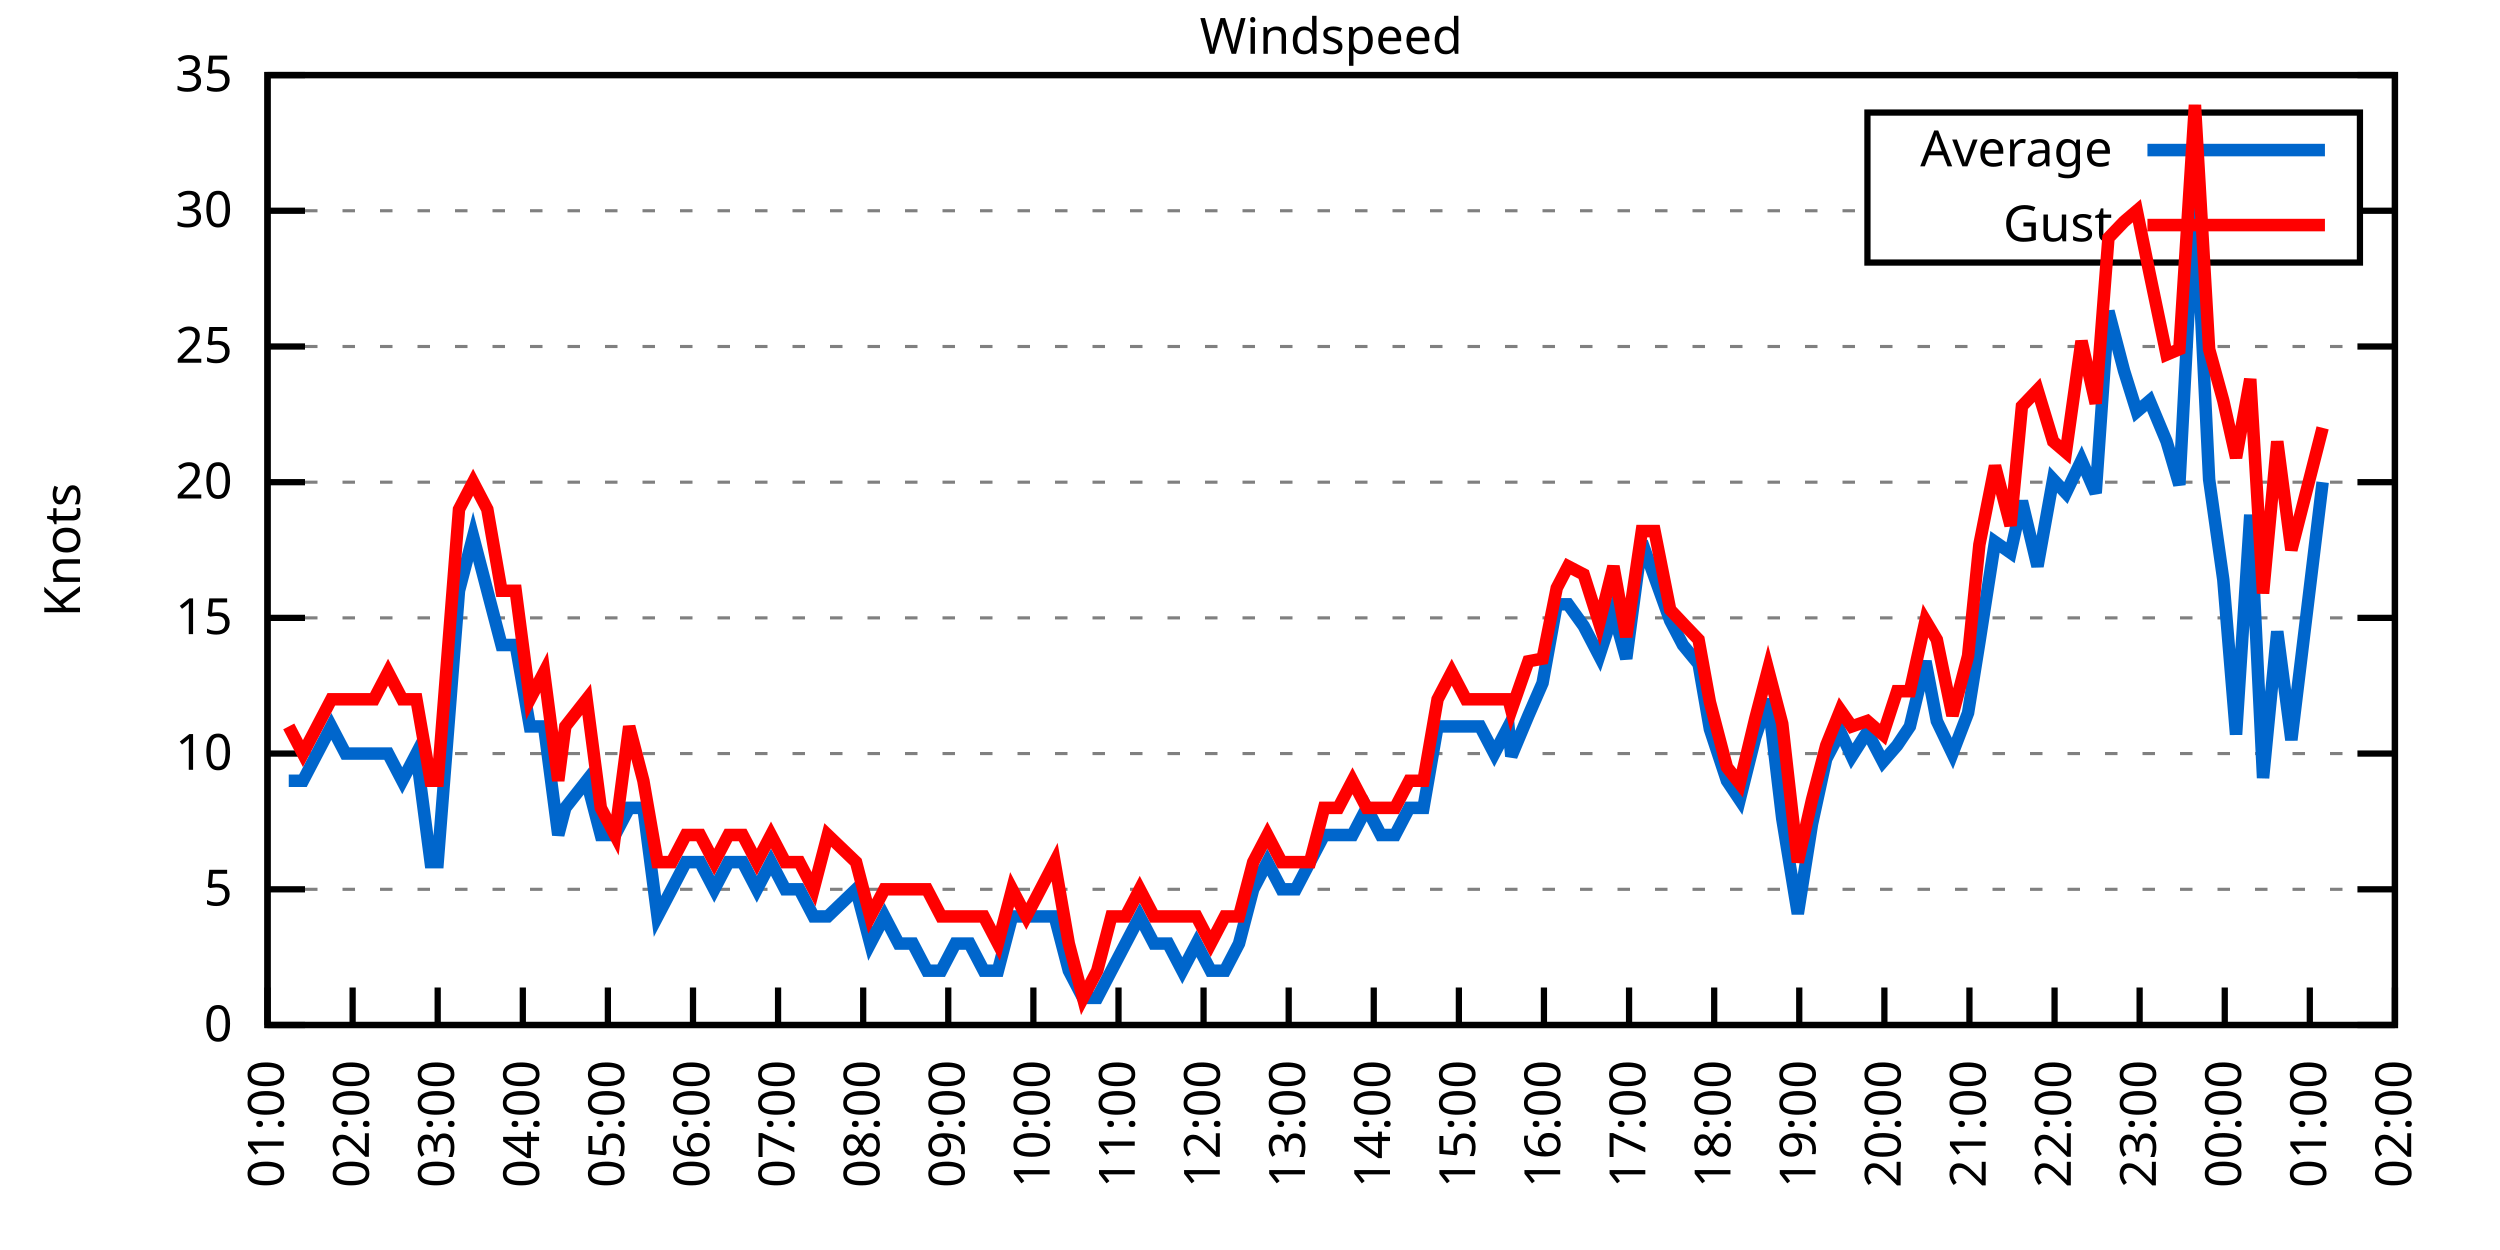
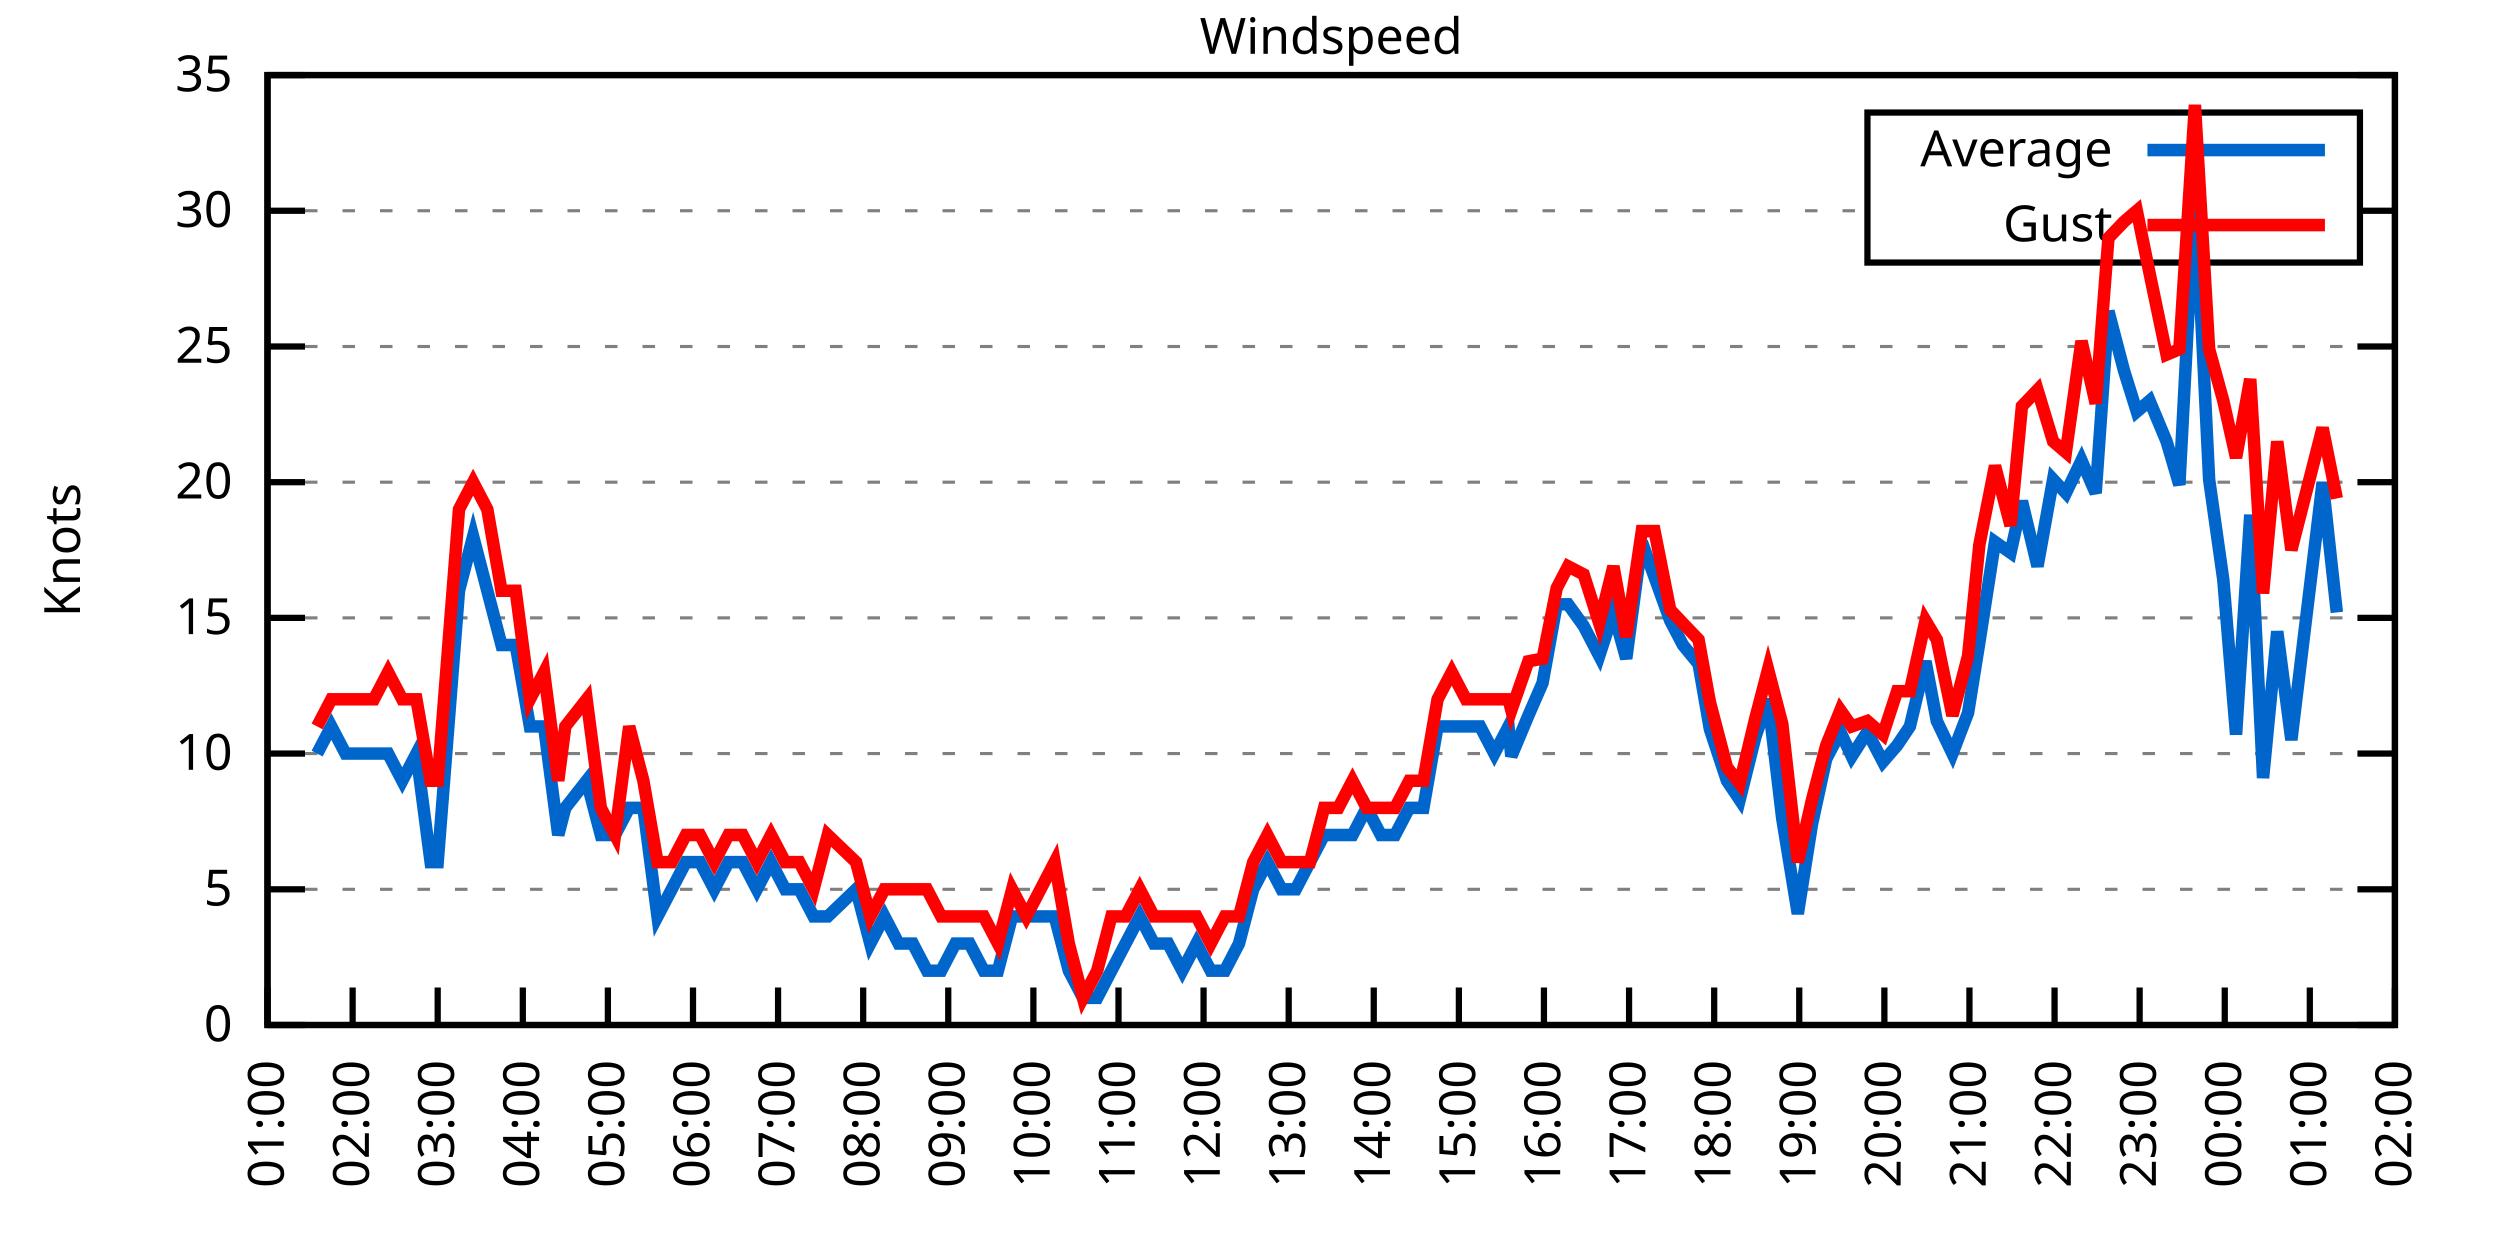
<svg xmlns="http://www.w3.org/2000/svg" xmlns:xlink="http://www.w3.org/1999/xlink" width="400" height="200" viewBox="0 0 400 200">
  <g id="gnuplot_canvas">
    <rect x="0" y="0" width="400" height="200" fill="none" />
    <defs>
      <circle id="gpDot" r="0.5" stroke-width="0.5" stroke="currentColor" />
      <path id="gpPt0" stroke-width="0.333" stroke="currentColor" d="M-1,0 h2 M0,-1 v2" />
      <path id="gpPt1" stroke-width="0.333" stroke="currentColor" d="M-1,-1 L1,1 M1,-1 L-1,1" />
      <path id="gpPt2" stroke-width="0.333" stroke="currentColor" d="M-1,0 L1,0 M0,-1 L0,1 M-1,-1 L1,1 M-1,1 L1,-1" />
      <rect id="gpPt3" stroke-width="0.333" stroke="currentColor" x="-1" y="-1" width="2" height="2" />
      <rect id="gpPt4" stroke-width="0.333" stroke="currentColor" fill="currentColor" x="-1" y="-1" width="2" height="2" />
      <circle id="gpPt5" stroke-width="0.333" stroke="currentColor" cx="0" cy="0" r="1" />
      <use xlink:href="#gpPt5" id="gpPt6" fill="currentColor" stroke="none" />
      <path id="gpPt7" stroke-width="0.333" stroke="currentColor" d="M0,-1.33 L-1.33,0.67 L1.33,0.67 z" />
      <use xlink:href="#gpPt7" id="gpPt8" fill="currentColor" stroke="none" />
      <use xlink:href="#gpPt7" id="gpPt9" stroke="currentColor" transform="rotate(180)" />
      <use xlink:href="#gpPt9" id="gpPt10" fill="currentColor" stroke="none" />
      <use xlink:href="#gpPt3" id="gpPt11" stroke="currentColor" transform="rotate(45)" />
      <use xlink:href="#gpPt11" id="gpPt12" fill="currentColor" stroke="none" />
      <path id="gpPt13" stroke-width="0.333" stroke="currentColor" d="M0,1.330 L1.265,0.411 L0.782,-1.067 L-0.782,-1.076 L-1.265,0.411 z" />
      <use xlink:href="#gpPt13" id="gpPt14" fill="currentColor" stroke="none" />
      <filter id="textbox" filterUnits="objectBoundingBox" x="0" y="0" height="1" width="1">
        <feFlood flood-color="white" flood-opacity="1" result="bgnd" />
        <feComposite in="SourceGraphic" in2="bgnd" operator="atop" />
      </filter>
      <filter id="greybox" filterUnits="objectBoundingBox" x="0" y="0" height="1" width="1">
        <feFlood flood-color="lightgrey" flood-opacity="1" result="grey" />
        <feComposite in="SourceGraphic" in2="grey" operator="atop" />
      </filter>
    </defs>
    <g fill="none" color="white" stroke="currentColor" stroke-width="1.00" stroke-linecap="butt" stroke-linejoin="miter">
</g>
    <g fill="none" color="black" stroke="currentColor" stroke-width="1.00" stroke-linecap="butt" stroke-linejoin="miter">
      <g stroke="none" shape-rendering="crispEdges">
        <polygon fill="rgb(255, 255, 255)" points="42.80,164.00 383.18,164.00 383.18,12.02 42.80,12.02 " />
      </g>
    </g>
    <g fill="none" color="black" stroke="currentColor" stroke-width="1.00" stroke-linecap="butt" stroke-linejoin="miter">
</g>
    <g fill="none" color="black" stroke="black" stroke-width="0.50" stroke-linecap="butt" stroke-linejoin="miter">
</g>
    <g fill="none" color="gray" stroke="currentColor" stroke-width="0.50" stroke-linecap="butt" stroke-linejoin="miter">
      <path stroke="gray" stroke-dasharray="2,4" class="gridline" d="M42.80,164.00 L383.19,164.00  " />
    </g>
    <g fill="none" color="gray" stroke="gray" stroke-width="1.00" stroke-linecap="butt" stroke-linejoin="miter">
</g>
    <g fill="none" color="black" stroke="currentColor" stroke-width="1.00" stroke-linecap="butt" stroke-linejoin="miter">
      <path stroke="black" d="M42.80,164.00 L48.80,164.00 M383.19,164.00 L377.19,164.00  " />
      <g transform="translate(37.20,166.60)" stroke="none" fill="black" font-family="Sans" font-size="8.00" text-anchor="end">
        <text>
          <tspan font-family="Sans"> 0</tspan>
        </text>
      </g>
    </g>
    <g fill="none" color="black" stroke="currentColor" stroke-width="1.00" stroke-linecap="butt" stroke-linejoin="miter">
</g>
    <g fill="none" color="black" stroke="black" stroke-width="0.50" stroke-linecap="butt" stroke-linejoin="miter">
</g>
    <g fill="none" color="gray" stroke="currentColor" stroke-width="0.50" stroke-linecap="butt" stroke-linejoin="miter">
      <path stroke="gray" stroke-dasharray="2,4" class="gridline" d="M42.80,142.29 L383.19,142.29  " />
    </g>
    <g fill="none" color="gray" stroke="gray" stroke-width="1.00" stroke-linecap="butt" stroke-linejoin="miter">
</g>
    <g fill="none" color="black" stroke="currentColor" stroke-width="1.00" stroke-linecap="butt" stroke-linejoin="miter">
      <path stroke="black" d="M42.80,142.29 L48.80,142.29 M383.19,142.29 L377.19,142.29  " />
      <g transform="translate(37.20,144.89)" stroke="none" fill="black" font-family="Sans" font-size="8.00" text-anchor="end">
        <text>
          <tspan font-family="Sans"> 5</tspan>
        </text>
      </g>
    </g>
    <g fill="none" color="black" stroke="currentColor" stroke-width="1.00" stroke-linecap="butt" stroke-linejoin="miter">
</g>
    <g fill="none" color="black" stroke="black" stroke-width="0.50" stroke-linecap="butt" stroke-linejoin="miter">
</g>
    <g fill="none" color="gray" stroke="currentColor" stroke-width="0.50" stroke-linecap="butt" stroke-linejoin="miter">
      <path stroke="gray" stroke-dasharray="2,4" class="gridline" d="M42.80,120.57 L383.19,120.57  " />
    </g>
    <g fill="none" color="gray" stroke="gray" stroke-width="1.00" stroke-linecap="butt" stroke-linejoin="miter">
</g>
    <g fill="none" color="black" stroke="currentColor" stroke-width="1.00" stroke-linecap="butt" stroke-linejoin="miter">
      <path stroke="black" d="M42.80,120.57 L48.80,120.57 M383.19,120.57 L377.19,120.57  " />
      <g transform="translate(37.20,123.17)" stroke="none" fill="black" font-family="Sans" font-size="8.00" text-anchor="end">
        <text>
          <tspan font-family="Sans"> 10</tspan>
        </text>
      </g>
    </g>
    <g fill="none" color="black" stroke="currentColor" stroke-width="1.00" stroke-linecap="butt" stroke-linejoin="miter">
</g>
    <g fill="none" color="black" stroke="black" stroke-width="0.50" stroke-linecap="butt" stroke-linejoin="miter">
</g>
    <g fill="none" color="gray" stroke="currentColor" stroke-width="0.50" stroke-linecap="butt" stroke-linejoin="miter">
      <path stroke="gray" stroke-dasharray="2,4" class="gridline" d="M42.80,98.86 L383.19,98.86  " />
    </g>
    <g fill="none" color="gray" stroke="gray" stroke-width="1.00" stroke-linecap="butt" stroke-linejoin="miter">
</g>
    <g fill="none" color="black" stroke="currentColor" stroke-width="1.00" stroke-linecap="butt" stroke-linejoin="miter">
      <path stroke="black" d="M42.80,98.86 L48.80,98.86 M383.19,98.86 L377.19,98.86  " />
      <g transform="translate(37.20,101.46)" stroke="none" fill="black" font-family="Sans" font-size="8.00" text-anchor="end">
        <text>
          <tspan font-family="Sans"> 15</tspan>
        </text>
      </g>
    </g>
    <g fill="none" color="black" stroke="currentColor" stroke-width="1.00" stroke-linecap="butt" stroke-linejoin="miter">
</g>
    <g fill="none" color="black" stroke="black" stroke-width="0.50" stroke-linecap="butt" stroke-linejoin="miter">
</g>
    <g fill="none" color="gray" stroke="currentColor" stroke-width="0.50" stroke-linecap="butt" stroke-linejoin="miter">
      <path stroke="gray" stroke-dasharray="2,4" class="gridline" d="M42.80,77.15 L383.19,77.15  " />
    </g>
    <g fill="none" color="gray" stroke="gray" stroke-width="1.00" stroke-linecap="butt" stroke-linejoin="miter">
</g>
    <g fill="none" color="black" stroke="currentColor" stroke-width="1.00" stroke-linecap="butt" stroke-linejoin="miter">
      <path stroke="black" d="M42.80,77.15 L48.80,77.15 M383.19,77.15 L377.19,77.15  " />
      <g transform="translate(37.20,79.75)" stroke="none" fill="black" font-family="Sans" font-size="8.00" text-anchor="end">
        <text>
          <tspan font-family="Sans"> 20</tspan>
        </text>
      </g>
    </g>
    <g fill="none" color="black" stroke="currentColor" stroke-width="1.00" stroke-linecap="butt" stroke-linejoin="miter">
</g>
    <g fill="none" color="black" stroke="black" stroke-width="0.50" stroke-linecap="butt" stroke-linejoin="miter">
</g>
    <g fill="none" color="gray" stroke="currentColor" stroke-width="0.50" stroke-linecap="butt" stroke-linejoin="miter">
      <path stroke="gray" stroke-dasharray="2,4" class="gridline" d="M42.80,55.44 L383.19,55.44  " />
    </g>
    <g fill="none" color="gray" stroke="gray" stroke-width="1.00" stroke-linecap="butt" stroke-linejoin="miter">
</g>
    <g fill="none" color="black" stroke="currentColor" stroke-width="1.00" stroke-linecap="butt" stroke-linejoin="miter">
      <path stroke="black" d="M42.80,55.44 L48.80,55.44 M383.19,55.44 L377.19,55.44  " />
      <g transform="translate(37.20,58.04)" stroke="none" fill="black" font-family="Sans" font-size="8.00" text-anchor="end">
        <text>
          <tspan font-family="Sans"> 25</tspan>
        </text>
      </g>
    </g>
    <g fill="none" color="black" stroke="currentColor" stroke-width="1.00" stroke-linecap="butt" stroke-linejoin="miter">
</g>
    <g fill="none" color="black" stroke="black" stroke-width="0.50" stroke-linecap="butt" stroke-linejoin="miter">
</g>
    <g fill="none" color="gray" stroke="currentColor" stroke-width="0.50" stroke-linecap="butt" stroke-linejoin="miter">
      <path stroke="gray" stroke-dasharray="2,4" class="gridline" d="M42.80,33.72 L298.79,33.72 M377.59,33.72 L383.19,33.72  " />
    </g>
    <g fill="none" color="gray" stroke="gray" stroke-width="1.00" stroke-linecap="butt" stroke-linejoin="miter">
</g>
    <g fill="none" color="black" stroke="currentColor" stroke-width="1.00" stroke-linecap="butt" stroke-linejoin="miter">
      <path stroke="black" d="M42.80,33.72 L48.80,33.72 M383.19,33.72 L377.19,33.72  " />
      <g transform="translate(37.20,36.32)" stroke="none" fill="black" font-family="Sans" font-size="8.00" text-anchor="end">
        <text>
          <tspan font-family="Sans"> 30</tspan>
        </text>
      </g>
    </g>
    <g fill="none" color="black" stroke="currentColor" stroke-width="1.00" stroke-linecap="butt" stroke-linejoin="miter">
</g>
    <g fill="none" color="black" stroke="black" stroke-width="0.50" stroke-linecap="butt" stroke-linejoin="miter">
</g>
    <g fill="none" color="gray" stroke="currentColor" stroke-width="0.50" stroke-linecap="butt" stroke-linejoin="miter">
      <path stroke="gray" stroke-dasharray="2,4" class="gridline" d="M42.80,12.01 L383.19,12.01  " />
    </g>
    <g fill="none" color="gray" stroke="gray" stroke-width="1.00" stroke-linecap="butt" stroke-linejoin="miter">
</g>
    <g fill="none" color="black" stroke="currentColor" stroke-width="1.00" stroke-linecap="butt" stroke-linejoin="miter">
      <path stroke="black" d="M42.80,12.01 L48.80,12.01 M383.19,12.01 L377.19,12.01  " />
      <g transform="translate(37.20,14.61)" stroke="none" fill="black" font-family="Sans" font-size="8.00" text-anchor="end">
        <text>
          <tspan font-family="Sans"> 35</tspan>
        </text>
      </g>
    </g>
    <g fill="none" color="black" stroke="currentColor" stroke-width="1.00" stroke-linecap="butt" stroke-linejoin="miter">
      <path stroke="black" d="M42.80,164.00 L42.80,158.00  " />
      <g transform="translate(45.40,169.60) rotate(270.00)" stroke="none" fill="black" font-family="Sans" font-size="8.00" text-anchor="end">
        <text>
          <tspan font-family="Sans">01:00</tspan>
        </text>
      </g>
    </g>
    <g fill="none" color="black" stroke="currentColor" stroke-width="1.00" stroke-linecap="butt" stroke-linejoin="miter">
      <path stroke="black" d="M56.42,164.00 L56.42,158.00  " />
      <g transform="translate(59.02,169.60) rotate(270.00)" stroke="none" fill="black" font-family="Sans" font-size="8.00" text-anchor="end">
        <text>
          <tspan font-family="Sans">02:00</tspan>
        </text>
      </g>
    </g>
    <g fill="none" color="black" stroke="currentColor" stroke-width="1.00" stroke-linecap="butt" stroke-linejoin="miter">
      <path stroke="black" d="M70.03,164.00 L70.03,158.00  " />
      <g transform="translate(72.63,169.60) rotate(270.00)" stroke="none" fill="black" font-family="Sans" font-size="8.00" text-anchor="end">
        <text>
          <tspan font-family="Sans">03:00</tspan>
        </text>
      </g>
    </g>
    <g fill="none" color="black" stroke="currentColor" stroke-width="1.00" stroke-linecap="butt" stroke-linejoin="miter">
      <path stroke="black" d="M83.65,164.00 L83.65,158.00  " />
      <g transform="translate(86.25,169.60) rotate(270.00)" stroke="none" fill="black" font-family="Sans" font-size="8.00" text-anchor="end">
        <text>
          <tspan font-family="Sans">04:00</tspan>
        </text>
      </g>
    </g>
    <g fill="none" color="black" stroke="currentColor" stroke-width="1.00" stroke-linecap="butt" stroke-linejoin="miter">
      <path stroke="black" d="M97.26,164.00 L97.26,158.00  " />
      <g transform="translate(99.86,169.60) rotate(270.00)" stroke="none" fill="black" font-family="Sans" font-size="8.00" text-anchor="end">
        <text>
          <tspan font-family="Sans">05:00</tspan>
        </text>
      </g>
    </g>
    <g fill="none" color="black" stroke="currentColor" stroke-width="1.00" stroke-linecap="butt" stroke-linejoin="miter">
      <path stroke="black" d="M110.88,164.00 L110.88,158.00  " />
      <g transform="translate(113.48,169.60) rotate(270.00)" stroke="none" fill="black" font-family="Sans" font-size="8.00" text-anchor="end">
        <text>
          <tspan font-family="Sans">06:00</tspan>
        </text>
      </g>
    </g>
    <g fill="none" color="black" stroke="currentColor" stroke-width="1.00" stroke-linecap="butt" stroke-linejoin="miter">
      <path stroke="black" d="M124.49,164.00 L124.49,158.00  " />
      <g transform="translate(127.09,169.60) rotate(270.00)" stroke="none" fill="black" font-family="Sans" font-size="8.00" text-anchor="end">
        <text>
          <tspan font-family="Sans">07:00</tspan>
        </text>
      </g>
    </g>
    <g fill="none" color="black" stroke="currentColor" stroke-width="1.00" stroke-linecap="butt" stroke-linejoin="miter">
      <path stroke="black" d="M138.11,164.00 L138.11,158.00  " />
      <g transform="translate(140.71,169.60) rotate(270.00)" stroke="none" fill="black" font-family="Sans" font-size="8.00" text-anchor="end">
        <text>
          <tspan font-family="Sans">08:00</tspan>
        </text>
      </g>
    </g>
    <g fill="none" color="black" stroke="currentColor" stroke-width="1.00" stroke-linecap="butt" stroke-linejoin="miter">
      <path stroke="black" d="M151.72,164.00 L151.72,158.00  " />
      <g transform="translate(154.32,169.60) rotate(270.00)" stroke="none" fill="black" font-family="Sans" font-size="8.00" text-anchor="end">
        <text>
          <tspan font-family="Sans">09:00</tspan>
        </text>
      </g>
    </g>
    <g fill="none" color="black" stroke="currentColor" stroke-width="1.00" stroke-linecap="butt" stroke-linejoin="miter">
      <path stroke="black" d="M165.34,164.00 L165.34,158.00  " />
      <g transform="translate(167.94,169.60) rotate(270.00)" stroke="none" fill="black" font-family="Sans" font-size="8.00" text-anchor="end">
        <text>
          <tspan font-family="Sans">10:00</tspan>
        </text>
      </g>
    </g>
    <g fill="none" color="black" stroke="currentColor" stroke-width="1.00" stroke-linecap="butt" stroke-linejoin="miter">
      <path stroke="black" d="M178.96,164.00 L178.96,158.00  " />
      <g transform="translate(181.56,169.60) rotate(270.00)" stroke="none" fill="black" font-family="Sans" font-size="8.00" text-anchor="end">
        <text>
          <tspan font-family="Sans">11:00</tspan>
        </text>
      </g>
    </g>
    <g fill="none" color="black" stroke="currentColor" stroke-width="1.00" stroke-linecap="butt" stroke-linejoin="miter">
      <path stroke="black" d="M192.57,164.00 L192.57,158.00  " />
      <g transform="translate(195.17,169.60) rotate(270.00)" stroke="none" fill="black" font-family="Sans" font-size="8.00" text-anchor="end">
        <text>
          <tspan font-family="Sans">12:00</tspan>
        </text>
      </g>
    </g>
    <g fill="none" color="black" stroke="currentColor" stroke-width="1.00" stroke-linecap="butt" stroke-linejoin="miter">
      <path stroke="black" d="M206.19,164.00 L206.19,158.00  " />
      <g transform="translate(208.79,169.60) rotate(270.00)" stroke="none" fill="black" font-family="Sans" font-size="8.00" text-anchor="end">
        <text>
          <tspan font-family="Sans">13:00</tspan>
        </text>
      </g>
    </g>
    <g fill="none" color="black" stroke="currentColor" stroke-width="1.00" stroke-linecap="butt" stroke-linejoin="miter">
      <path stroke="black" d="M219.80,164.00 L219.80,158.00  " />
      <g transform="translate(222.40,169.60) rotate(270.00)" stroke="none" fill="black" font-family="Sans" font-size="8.00" text-anchor="end">
        <text>
          <tspan font-family="Sans">14:00</tspan>
        </text>
      </g>
    </g>
    <g fill="none" color="black" stroke="currentColor" stroke-width="1.00" stroke-linecap="butt" stroke-linejoin="miter">
      <path stroke="black" d="M233.42,164.00 L233.42,158.00  " />
      <g transform="translate(236.02,169.60) rotate(270.00)" stroke="none" fill="black" font-family="Sans" font-size="8.00" text-anchor="end">
        <text>
          <tspan font-family="Sans">15:00</tspan>
        </text>
      </g>
    </g>
    <g fill="none" color="black" stroke="currentColor" stroke-width="1.00" stroke-linecap="butt" stroke-linejoin="miter">
      <path stroke="black" d="M247.03,164.00 L247.03,158.00  " />
      <g transform="translate(249.63,169.60) rotate(270.00)" stroke="none" fill="black" font-family="Sans" font-size="8.00" text-anchor="end">
        <text>
          <tspan font-family="Sans">16:00</tspan>
        </text>
      </g>
    </g>
    <g fill="none" color="black" stroke="currentColor" stroke-width="1.00" stroke-linecap="butt" stroke-linejoin="miter">
      <path stroke="black" d="M260.65,164.00 L260.65,158.00  " />
      <g transform="translate(263.25,169.60) rotate(270.00)" stroke="none" fill="black" font-family="Sans" font-size="8.00" text-anchor="end">
        <text>
          <tspan font-family="Sans">17:00</tspan>
        </text>
      </g>
    </g>
    <g fill="none" color="black" stroke="currentColor" stroke-width="1.00" stroke-linecap="butt" stroke-linejoin="miter">
      <path stroke="black" d="M274.27,164.00 L274.27,158.00  " />
      <g transform="translate(276.87,169.60) rotate(270.00)" stroke="none" fill="black" font-family="Sans" font-size="8.00" text-anchor="end">
        <text>
          <tspan font-family="Sans">18:00</tspan>
        </text>
      </g>
    </g>
    <g fill="none" color="black" stroke="currentColor" stroke-width="1.00" stroke-linecap="butt" stroke-linejoin="miter">
      <path stroke="black" d="M287.88,164.00 L287.88,158.00  " />
      <g transform="translate(290.48,169.60) rotate(270.00)" stroke="none" fill="black" font-family="Sans" font-size="8.00" text-anchor="end">
        <text>
          <tspan font-family="Sans">19:00</tspan>
        </text>
      </g>
    </g>
    <g fill="none" color="black" stroke="currentColor" stroke-width="1.00" stroke-linecap="butt" stroke-linejoin="miter">
      <path stroke="black" d="M301.50,164.00 L301.50,158.00  " />
      <g transform="translate(304.10,169.60) rotate(270.00)" stroke="none" fill="black" font-family="Sans" font-size="8.00" text-anchor="end">
        <text>
          <tspan font-family="Sans">20:00</tspan>
        </text>
      </g>
    </g>
    <g fill="none" color="black" stroke="currentColor" stroke-width="1.00" stroke-linecap="butt" stroke-linejoin="miter">
      <path stroke="black" d="M315.11,164.00 L315.11,158.00  " />
      <g transform="translate(317.71,169.60) rotate(270.00)" stroke="none" fill="black" font-family="Sans" font-size="8.00" text-anchor="end">
        <text>
          <tspan font-family="Sans">21:00</tspan>
        </text>
      </g>
    </g>
    <g fill="none" color="black" stroke="currentColor" stroke-width="1.00" stroke-linecap="butt" stroke-linejoin="miter">
      <path stroke="black" d="M328.73,164.00 L328.73,158.00  " />
      <g transform="translate(331.33,169.60) rotate(270.00)" stroke="none" fill="black" font-family="Sans" font-size="8.00" text-anchor="end">
        <text>
          <tspan font-family="Sans">22:00</tspan>
        </text>
      </g>
    </g>
    <g fill="none" color="black" stroke="currentColor" stroke-width="1.00" stroke-linecap="butt" stroke-linejoin="miter">
      <path stroke="black" d="M342.34,164.00 L342.34,158.00  " />
      <g transform="translate(344.94,169.60) rotate(270.00)" stroke="none" fill="black" font-family="Sans" font-size="8.00" text-anchor="end">
        <text>
          <tspan font-family="Sans">23:00</tspan>
        </text>
      </g>
    </g>
    <g fill="none" color="black" stroke="currentColor" stroke-width="1.00" stroke-linecap="butt" stroke-linejoin="miter">
      <path stroke="black" d="M355.96,164.00 L355.96,158.00  " />
      <g transform="translate(358.56,169.60) rotate(270.00)" stroke="none" fill="black" font-family="Sans" font-size="8.00" text-anchor="end">
        <text>
          <tspan font-family="Sans">00:00</tspan>
        </text>
      </g>
    </g>
    <g fill="none" color="black" stroke="currentColor" stroke-width="1.00" stroke-linecap="butt" stroke-linejoin="miter">
      <path stroke="black" d="M369.57,164.00 L369.57,158.00  " />
      <g transform="translate(372.17,169.60) rotate(270.00)" stroke="none" fill="black" font-family="Sans" font-size="8.00" text-anchor="end">
        <text>
          <tspan font-family="Sans">01:00</tspan>
        </text>
      </g>
    </g>
    <g fill="none" color="black" stroke="currentColor" stroke-width="1.00" stroke-linecap="butt" stroke-linejoin="miter">
      <path stroke="black" d="M383.19,164.00 L383.19,158.00  " />
      <g transform="translate(385.79,169.60) rotate(270.00)" stroke="none" fill="black" font-family="Sans" font-size="8.00" text-anchor="end">
        <text>
          <tspan font-family="Sans">02:00</tspan>
        </text>
      </g>
    </g>
    <g fill="none" color="black" stroke="currentColor" stroke-width="1.00" stroke-linecap="butt" stroke-linejoin="miter">
</g>
    <g fill="none" color="black" stroke="currentColor" stroke-width="1.00" stroke-linecap="butt" stroke-linejoin="miter">
      <path stroke="black" d="M42.80,12.01 L42.80,164.00 L383.19,164.00 L383.19,12.01 L42.80,12.01 Z  " />
    </g>
    <g fill="none" color="black" stroke="currentColor" stroke-width="1.00" stroke-linecap="butt" stroke-linejoin="miter">
</g>
    <g fill="none" color="black" stroke="currentColor" stroke-width="1.00" stroke-linecap="butt" stroke-linejoin="miter">
      <path stroke="black" d="M298.79,42.01 L298.79,18.01 L377.59,18.01 L377.59,42.01 L298.79,42.01 Z  " />
    </g>
    <g id="Windspeed_plot_1">
      <g fill="none" color="white" stroke="black" stroke-width="2.00" stroke-linecap="butt" stroke-linejoin="miter">
</g>
      <g fill="none" color="black" stroke="currentColor" stroke-width="2.00" stroke-linecap="butt" stroke-linejoin="miter">
        <g transform="translate(337.99,26.61)" stroke="none" fill="black" font-family="Sans" font-size="8.00" text-anchor="end">
          <text>
            <tspan font-family="Sans">Average</tspan>
          </text>
        </g>
      </g>
      <g fill="none" color="black" stroke="currentColor" stroke-width="2.00" stroke-linecap="butt" stroke-linejoin="miter">
-         <path stroke="rgb(  0, 102, 204)" d="M343.59,24.01 L371.99,24.01 M46.20,124.92 L48.47,124.92 L50.74,120.57 L53.01,116.23 L55.28,120.57 L57.55,120.57   L59.82,120.57 L62.09,120.57 L64.36,124.92 L66.63,120.57 L68.90,137.94 L70.03,137.94 L73.44,94.52 L75.70,85.83   L77.97,94.52 L80.24,103.20 L82.51,103.20 L84.78,116.23 L87.05,116.23 L89.32,133.60 L90.45,129.26 L93.86,124.92   L96.13,133.60 L98.40,133.60 L100.67,129.26 L102.94,129.26 L105.20,146.63 L107.47,142.29 L109.74,137.94 L112.01,137.94   L114.28,142.29 L116.55,137.94 L118.82,137.94 L121.09,142.29 L123.36,137.94 L125.63,142.29 L127.90,142.29 L130.17,146.63   L132.44,146.63 L136.97,142.29 L139.24,150.97 L141.51,146.63 L143.78,150.97 L146.05,150.97 L148.32,155.31 L150.59,155.31   L152.86,150.97 L155.13,150.97 L157.40,155.31 L159.67,155.31 L161.94,146.63 L164.21,146.63 L166.48,146.63 L168.74,146.63   L171.01,155.31 L173.28,159.66 L175.55,159.66 L177.82,155.31 L180.09,150.97 L182.36,146.63 L184.63,150.97 L186.90,150.97   L189.17,155.31 L191.44,150.97 L193.71,155.31 L195.98,155.31 L198.24,150.97 L200.51,142.29 L202.78,137.94 L205.05,142.29   L207.32,142.29 L209.59,137.94 L211.86,133.60 L214.13,133.60 L216.40,133.60 L218.67,129.26 L220.94,133.60 L223.21,133.60   L225.48,129.26 L227.75,129.26 L230.01,116.23 L232.28,116.23 L234.55,116.23 L236.82,116.23 L239.09,120.57 L241.36,116.23   L241.81,121.01 L244.54,114.49 L246.81,109.28 L249.08,96.69 L250.89,96.69 L253.39,100.16 L255.88,104.94 L258.15,97.99   L260.20,105.38 L262.69,86.70 L264.73,92.35 L267.23,99.30 L269.27,103.20 L271.77,106.24 L273.58,116.67 L276.31,124.92   L278.35,127.96 L280.85,117.97 L282.89,111.89 L285.16,131.00 L287.65,146.20 L289.92,131.86 L292.19,121.44 L294.46,117.10   L296.28,121.01 L298.77,117.10 L301.27,121.88 L303.54,119.27 L305.58,116.23 L308.08,105.81 L309.89,115.36 L312.39,120.57   L314.89,114.06 L316.70,102.77 L319.20,86.70 L321.69,88.44 L323.51,80.19 L326.00,90.61 L328.50,76.71 L330.54,78.89   L333.04,73.67 L335.31,78.89 L337.35,49.79 L339.85,59.34 L341.89,65.86 L343.93,64.12 L346.65,70.63 L348.70,77.58   L351.19,30.25 L353.46,76.71 L355.73,92.78 L357.77,117.53 L360.04,82.36 L362.09,124.48 L364.36,101.03 L366.62,118.40   L371.62,77.15  " />
+         <path stroke="rgb(  0, 102, 204)" d="M343.59,24.01 L371.99,24.01 M50.74,120.57 L53.01,116.23 L55.28,120.57 L57.55,120.57 L59.82,120.57 L62.09,120.57   L64.36,124.92 L66.63,120.57 L68.90,137.94 L70.03,137.94 L73.44,94.52 L75.70,85.83 L77.97,94.52 L80.24,103.20   L82.51,103.20 L84.78,116.23 L87.05,116.23 L89.32,133.60 L90.45,129.26 L93.86,124.92 L96.13,133.60 L98.40,133.60   L100.67,129.26 L102.94,129.26 L105.20,146.63 L107.47,142.29 L109.74,137.94 L112.01,137.94 L114.28,142.29 L116.55,137.94   L118.82,137.94 L121.09,142.29 L123.36,137.94 L125.63,142.29 L127.90,142.29 L130.17,146.63 L132.44,146.63 L136.97,142.29   L139.24,150.97 L141.51,146.63 L143.78,150.97 L146.05,150.97 L148.32,155.31 L150.59,155.31 L152.86,150.97 L155.13,150.97   L157.40,155.31 L159.67,155.31 L161.94,146.63 L164.21,146.63 L166.48,146.63 L168.74,146.63 L171.01,155.31 L173.28,159.66   L175.55,159.66 L177.82,155.31 L180.09,150.97 L182.36,146.63 L184.63,150.97 L186.90,150.97 L189.17,155.31 L191.44,150.97   L193.71,155.31 L195.98,155.31 L198.24,150.97 L200.51,142.29 L202.78,137.94 L205.05,142.29 L207.32,142.29 L209.59,137.94   L211.86,133.60 L214.13,133.60 L216.40,133.60 L218.67,129.26 L220.94,133.60 L223.21,133.60 L225.48,129.26 L227.75,129.26   L230.01,116.23 L232.28,116.23 L234.55,116.23 L236.82,116.23 L239.09,120.57 L241.36,116.23 L241.81,121.01 L244.54,114.49   L246.81,109.28 L249.08,96.69 L250.89,96.69 L253.39,100.16 L255.88,104.94 L258.15,97.99 L260.20,105.38 L262.69,86.70   L264.73,92.35 L267.23,99.30 L269.27,103.20 L271.77,106.24 L273.58,116.67 L276.31,124.92 L278.35,127.96 L280.85,117.97   L282.89,111.89 L285.16,131.00 L287.65,146.20 L289.92,131.86 L292.19,121.44 L294.46,117.10 L296.28,121.01 L298.77,117.10   L301.27,121.88 L303.54,119.27 L305.58,116.23 L308.08,105.81 L309.89,115.36 L312.39,120.57 L314.89,114.06 L316.70,102.77   L319.20,86.70 L321.69,88.44 L323.51,80.19 L326.00,90.61 L328.50,76.71 L330.54,78.89 L333.04,73.67 L335.31,78.89   L337.35,49.79 L339.85,59.34 L341.89,65.86 L343.93,64.12 L346.65,70.63 L348.70,77.58 L351.19,30.25 L353.46,76.71   L355.73,92.78 L357.77,117.53 L360.04,82.36 L362.09,124.48 L364.36,101.03 L366.62,118.40 L371.62,77.15 L373.89,97.99    " />
      </g>
    </g>
    <g id="Windspeed_plot_2">
      <g fill="none" color="black" stroke="currentColor" stroke-width="2.00" stroke-linecap="butt" stroke-linejoin="miter">
        <g transform="translate(337.99,38.61)" stroke="none" fill="black" font-family="Sans" font-size="8.00" text-anchor="end">
          <text>
            <tspan font-family="Sans">Gust</tspan>
          </text>
        </g>
      </g>
      <g fill="none" color="black" stroke="currentColor" stroke-width="2.00" stroke-linecap="butt" stroke-linejoin="miter">
-         <path stroke="rgb(255,   0,   0)" d="M343.59,36.01 L371.99,36.01 M46.20,116.23 L48.47,120.57 L50.74,116.23 L53.01,111.89 L55.28,111.89 L57.55,111.89   L59.82,111.89 L62.09,107.55 L64.36,111.89 L66.63,111.89 L68.90,124.92 L70.03,124.92 L73.44,81.49 L75.70,77.15   L77.97,81.49 L80.24,94.52 L82.51,94.52 L84.78,111.89 L87.05,107.55 L89.32,124.92 L90.45,116.23 L93.86,111.89   L96.13,129.26 L98.40,133.60 L100.67,116.23 L102.94,124.92 L105.20,137.94 L107.47,137.94 L109.74,133.60 L112.01,133.60   L114.28,137.94 L116.55,133.60 L118.82,133.60 L121.09,137.94 L123.36,133.60 L125.63,137.94 L127.90,137.94 L130.17,142.29   L132.44,133.60 L136.97,137.94 L139.24,146.63 L141.51,142.29 L143.78,142.29 L146.05,142.29 L148.32,142.29 L150.59,146.63   L152.86,146.63 L155.13,146.63 L157.40,146.63 L159.67,150.97 L161.94,142.29 L164.21,146.63 L166.48,142.29 L168.74,137.94   L171.01,150.97 L173.28,159.66 L175.55,155.31 L177.82,146.63 L180.09,146.63 L182.36,142.29 L184.63,146.63 L186.90,146.63   L189.17,146.63 L191.44,146.63 L193.71,150.97 L195.98,146.63 L198.24,146.63 L200.51,137.94 L202.78,133.60 L205.05,137.94   L207.32,137.94 L209.59,137.94 L211.86,129.26 L214.13,129.26 L216.40,124.92 L218.67,129.26 L220.94,129.26 L223.21,129.26   L225.48,124.92 L227.75,124.92 L230.01,111.89 L232.28,107.55 L234.55,111.89 L236.82,111.89 L239.09,111.89 L241.36,111.89   L241.81,113.63 L244.54,105.81 L246.81,105.38 L249.08,94.08 L250.89,90.61 L253.39,91.91 L255.88,99.73 L258.15,90.61   L260.20,101.90 L262.69,84.97 L264.73,84.97 L267.23,97.56 L269.27,99.73 L271.77,102.34 L273.58,112.32 L276.31,122.75   L278.35,125.35 L280.85,114.93 L282.89,107.11 L285.16,115.80 L287.65,137.94 L289.92,127.96 L292.19,119.27 L294.46,113.63   L296.28,116.23 L298.77,115.36 L301.27,117.53 L303.54,110.59 L305.58,110.59 L308.08,99.30 L309.89,102.34 L312.39,114.49   L314.89,104.94 L316.70,87.14 L319.20,74.54 L321.69,84.10 L323.51,64.99 L326.00,62.38 L328.50,70.63 L330.54,72.37   L333.04,54.57 L335.31,64.56 L337.35,38.07 L339.85,35.46 L341.89,33.72 L343.93,43.71 L346.65,56.74 L348.70,55.87   L351.19,16.79 L353.46,55.87 L355.73,64.12 L357.77,73.24 L360.04,60.65 L362.09,94.95 L364.36,70.63 L366.62,88.00   L371.62,68.46  " />
+         <path stroke="rgb(255,   0,   0)" d="M343.59,36.01 L371.99,36.01 M50.74,116.23 L53.01,111.89 L55.28,111.89 L57.55,111.89 L59.82,111.89 L62.09,107.55   L64.36,111.89 L66.63,111.89 L68.90,124.92 L70.03,124.92 L73.44,81.49 L75.70,77.15 L77.97,81.49 L80.24,94.52   L82.51,94.52 L84.78,111.89 L87.05,107.55 L89.32,124.92 L90.45,116.23 L93.86,111.89 L96.13,129.26 L98.40,133.60   L100.67,116.23 L102.94,124.92 L105.20,137.94 L107.47,137.94 L109.74,133.60 L112.01,133.60 L114.28,137.94 L116.55,133.60   L118.82,133.60 L121.09,137.94 L123.36,133.60 L125.63,137.94 L127.90,137.94 L130.17,142.29 L132.44,133.60 L136.97,137.94   L139.24,146.63 L141.51,142.29 L143.78,142.29 L146.05,142.29 L148.32,142.29 L150.59,146.63 L152.86,146.63 L155.13,146.63   L157.40,146.63 L159.67,150.97 L161.94,142.29 L164.21,146.63 L166.48,142.29 L168.74,137.94 L171.01,150.97 L173.28,159.66   L175.55,155.31 L177.82,146.63 L180.09,146.63 L182.36,142.29 L184.63,146.63 L186.90,146.63 L189.17,146.63 L191.44,146.63   L193.71,150.97 L195.98,146.63 L198.24,146.63 L200.51,137.94 L202.78,133.60 L205.05,137.94 L207.32,137.94 L209.59,137.94   L211.86,129.26 L214.13,129.26 L216.40,124.92 L218.67,129.26 L220.94,129.26 L223.21,129.26 L225.48,124.92 L227.75,124.92   L230.01,111.89 L232.28,107.55 L234.55,111.89 L236.82,111.89 L239.09,111.89 L241.36,111.89 L241.81,113.63 L244.54,105.81   L246.81,105.38 L249.08,94.08 L250.89,90.61 L253.39,91.91 L255.88,99.73 L258.15,90.61 L260.20,101.90 L262.69,84.97   L264.73,84.97 L267.23,97.56 L269.27,99.73 L271.77,102.34 L273.58,112.32 L276.31,122.75 L278.35,125.35 L280.85,114.93   L282.89,107.11 L285.16,115.80 L287.65,137.94 L289.92,127.96 L292.19,119.27 L294.46,113.63 L296.28,116.23 L298.77,115.36   L301.27,117.53 L303.54,110.59 L305.58,110.59 L308.08,99.30 L309.89,102.34 L312.39,114.49 L314.89,104.94 L316.70,87.14   L319.20,74.54 L321.69,84.10 L323.51,64.99 L326.00,62.38 L328.50,70.63 L330.54,72.37 L333.04,54.57 L335.31,64.56   L337.35,38.07 L339.85,35.46 L341.89,33.72 L343.93,43.71 L346.65,56.74 L348.70,55.87 L351.19,16.79 L353.46,55.87   L355.73,64.12 L357.77,73.24 L360.04,60.65 L362.09,94.95 L364.36,70.63 L366.62,88.00 L371.62,68.46 L373.89,79.75    " />
      </g>
    </g>
    <g fill="none" color="black" stroke="currentColor" stroke-width="2.00" stroke-linecap="butt" stroke-linejoin="miter">
</g>
    <g fill="none" color="black" stroke="black" stroke-width="1.00" stroke-linecap="butt" stroke-linejoin="miter">
</g>
    <g fill="none" color="black" stroke="currentColor" stroke-width="1.00" stroke-linecap="butt" stroke-linejoin="miter">
      <path stroke="black" d="M42.80,12.01 L42.80,164.00 L383.19,164.00 L383.19,12.01 L42.80,12.01 Z  " />
      <g transform="translate(12.80,88.01) rotate(270.00)" stroke="none" fill="black" font-family="Sans" font-size="8.00" text-anchor="middle">
        <text>
          <tspan font-family="Sans">Knots</tspan>
        </text>
      </g>
    </g>
    <g fill="none" color="black" stroke="currentColor" stroke-width="1.00" stroke-linecap="butt" stroke-linejoin="miter">
</g>
    <g fill="none" color="black" stroke="currentColor" stroke-width="1.00" stroke-linecap="butt" stroke-linejoin="miter">
      <g transform="translate(212.99,8.61)" stroke="none" fill="black" font-family="Sans" font-size="8.00" text-anchor="middle">
        <text>
          <tspan font-family="Sans">Windspeed</tspan>
        </text>
      </g>
    </g>
    <g fill="none" color="black" stroke="currentColor" stroke-width="1.00" stroke-linecap="butt" stroke-linejoin="miter">
</g>
  </g>
</svg>
